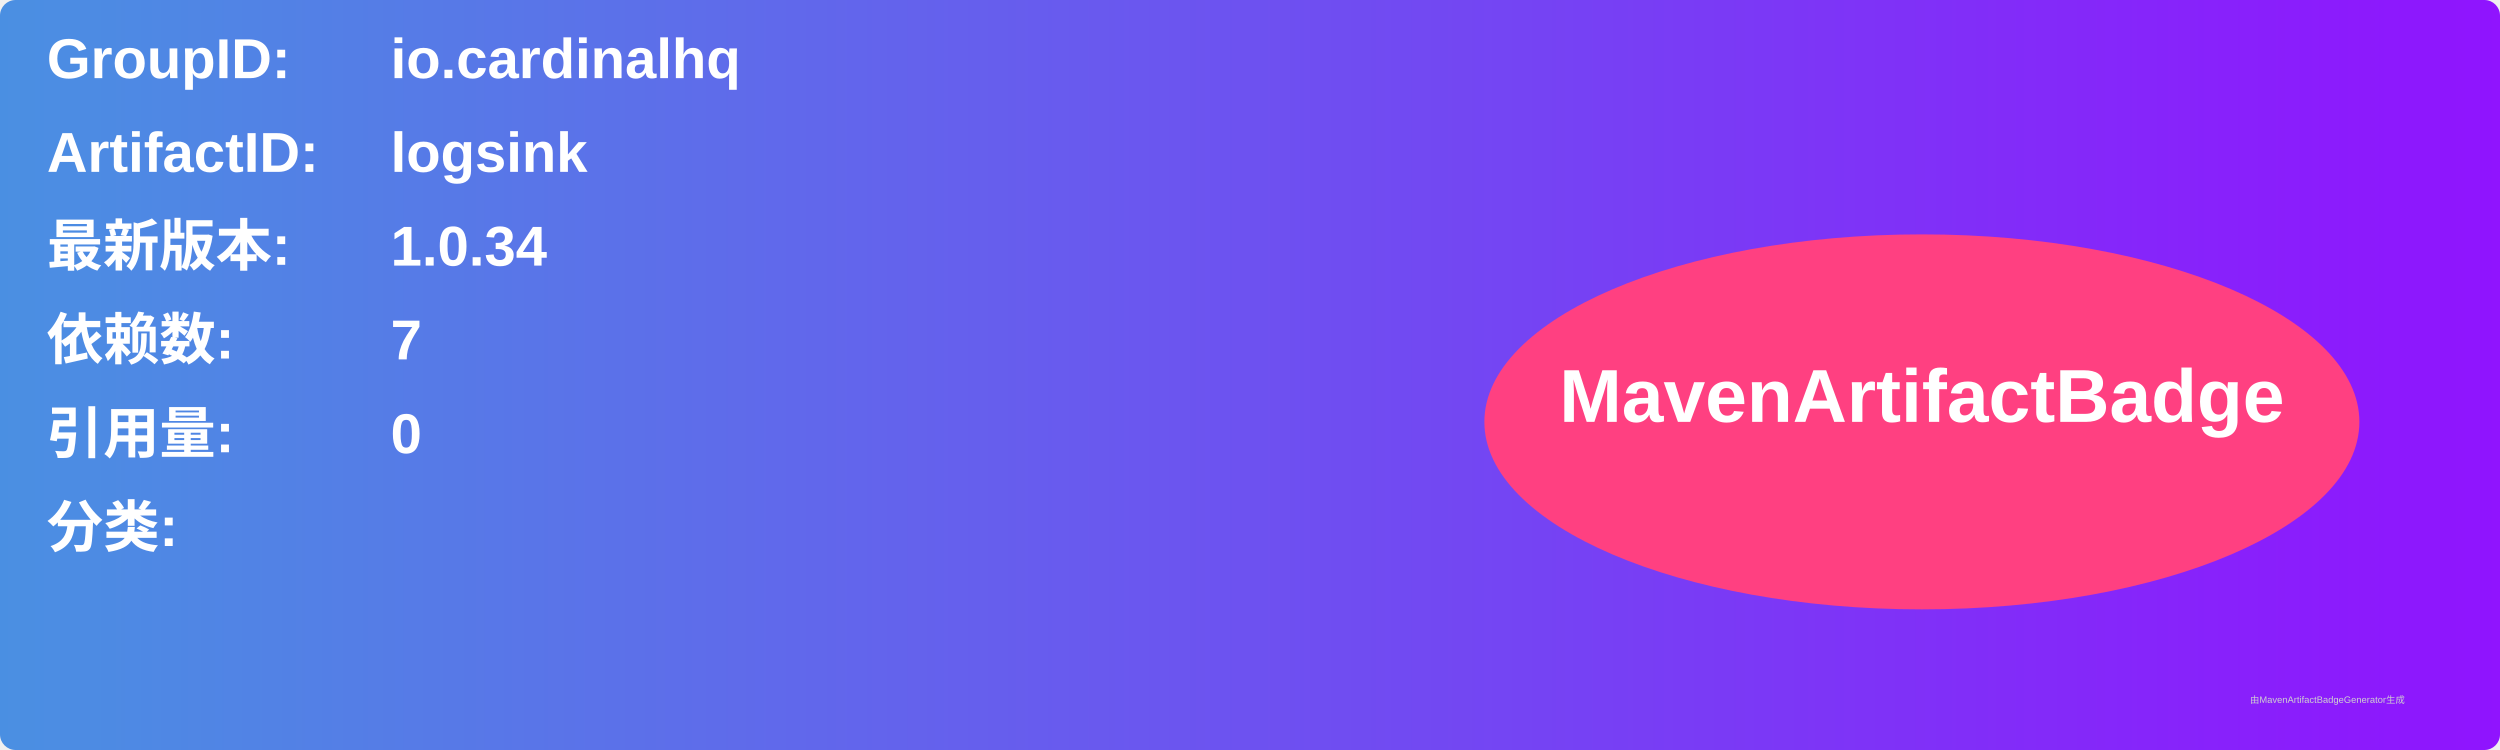
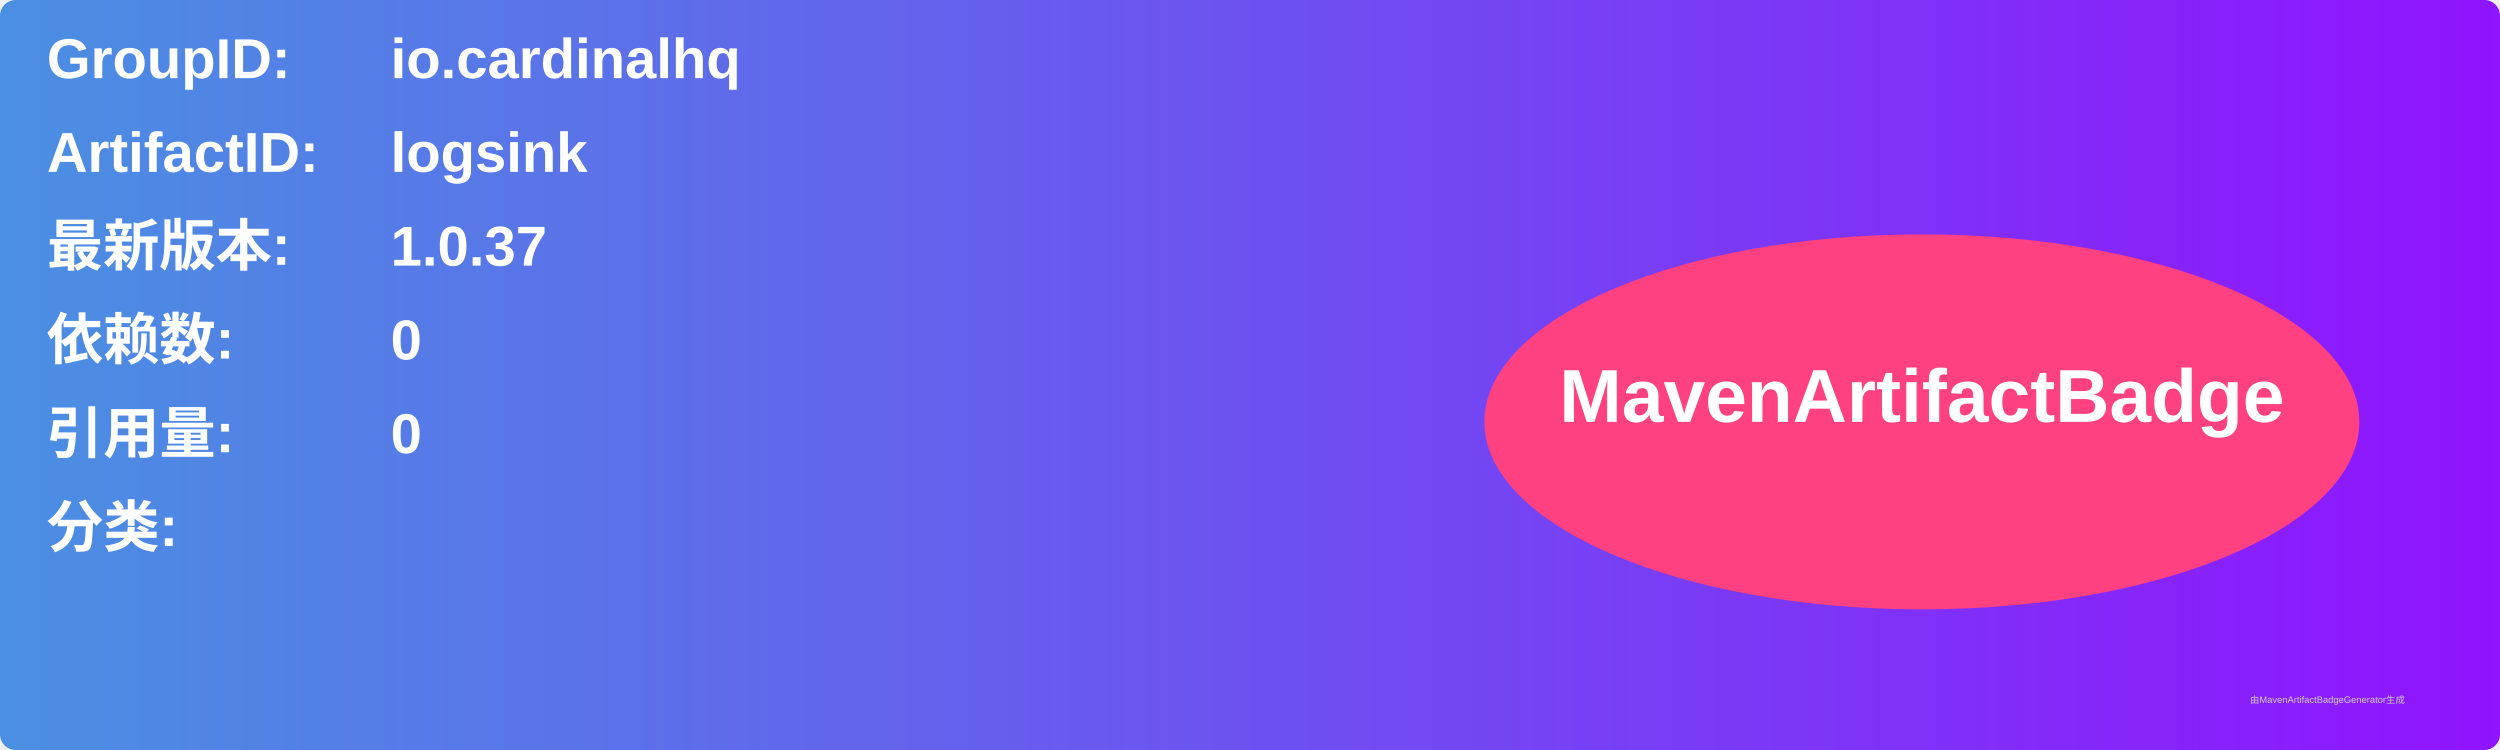
<svg xmlns="http://www.w3.org/2000/svg" width="800" height="240" viewBox="0 0 800 240">
  <linearGradient id="grad" x1="0%" y1="0%" x2="100%" y2="0%">
    <stop offset="0%" stop-color="#4a90e2" />
    <stop offset="100%" stop-color="#9013fe" />
  </linearGradient>
  <rect width="100%" height="100%" rx="5" ry="5" fill="url(#grad)" />
  <g transform="translate(15, 15)">
    <text x="0" y="10" font-family="Arial" font-size="18" fill="white" font-weight="bold" width="260">GroupID:</text>
    <text x="110" y="10" font-family="Arial" font-size="18" fill="white" font-weight="bold" width="460">io.cardinalhq</text>
    <text x="0" y="40" font-family="Arial" font-size="18" fill="white" font-weight="bold" width="260">ArtifactID:</text>
    <text x="110" y="40" font-family="Arial" font-size="18" fill="white" font-weight="bold" width="460">logsink</text>
    <text x="0" y="70" font-family="Arial" font-size="18" fill="white" font-weight="bold">最新版本:</text>
    <text x="110" y="70" font-family="Arial" font-size="18" fill="white" font-weight="bold">
-       <tspan font-weight="bold">1.0.34</tspan>
+       <tspan font-weight="bold">1.0.37</tspan>
    </text>
    <text x="0" y="100" font-family="Arial" font-size="18" fill="white" font-weight="bold">依赖数: </text>
    <text x="110" y="100" font-family="Arial" font-size="18" fill="white">
-       <tspan font-weight="bold">7</tspan>
+       <tspan font-weight="bold">0</tspan>
    </text>
    <text x="0" y="130" font-family="Arial" font-size="18" fill="white" font-weight="bold">引用量: </text>
    <text x="110" y="130" font-family="Arial" font-size="18" fill="white">
      <tspan font-weight="bold">0</tspan>
    </text>
    <text x="0" y="160" font-family="Arial" font-size="18" fill="white" font-weight="bold">分类:</text>
    <text x="10" y="190" font-family="Arial" font-size="10" fill="white">
      <tspan font-weight="bold" />
    </text>
    <ellipse cx="600" cy="120" rx="140" ry="60" fill="#ff4081" />
    <text x="600" y="120" text-anchor="middle" font-family="Arial" font-size="24" fill="white" font-weight="bold">MavenArtifactBadge</text>
  </g>
  <text x="720" y="225" font-family="Arial" font-size="3" fill="#d0d0d0">由MavenArtifactBadgeGenerator生成</text>
</svg>
